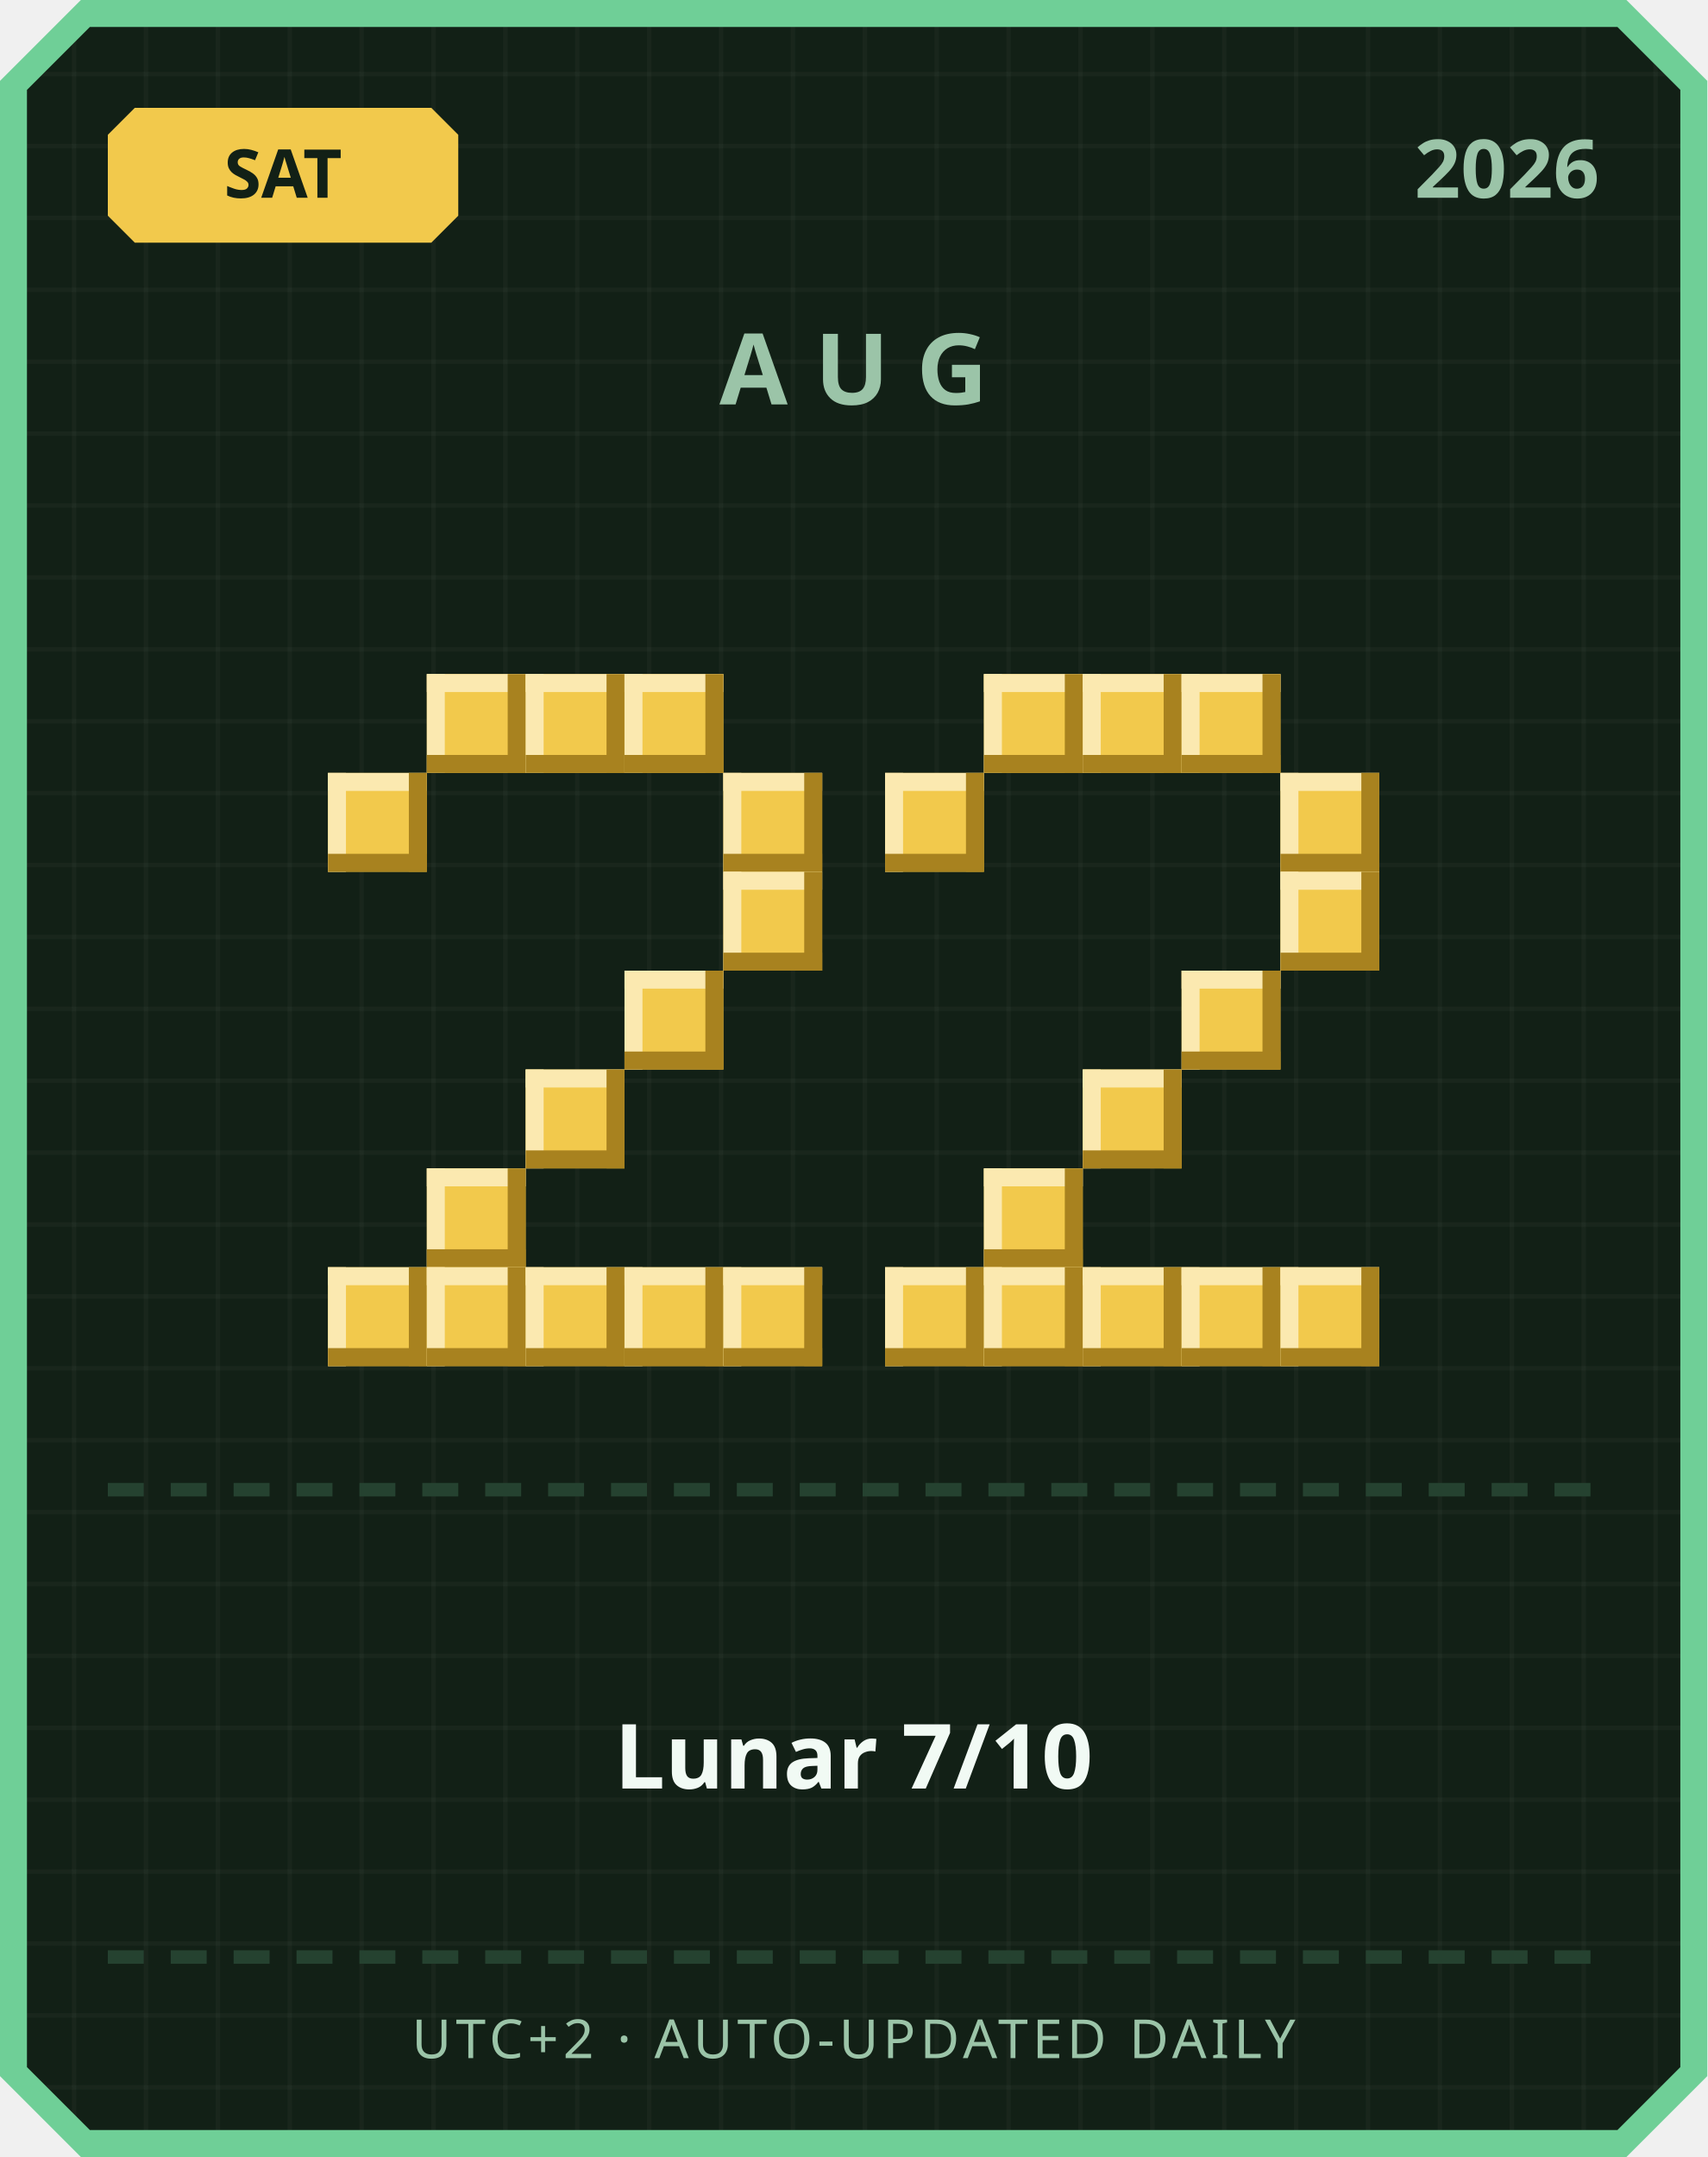
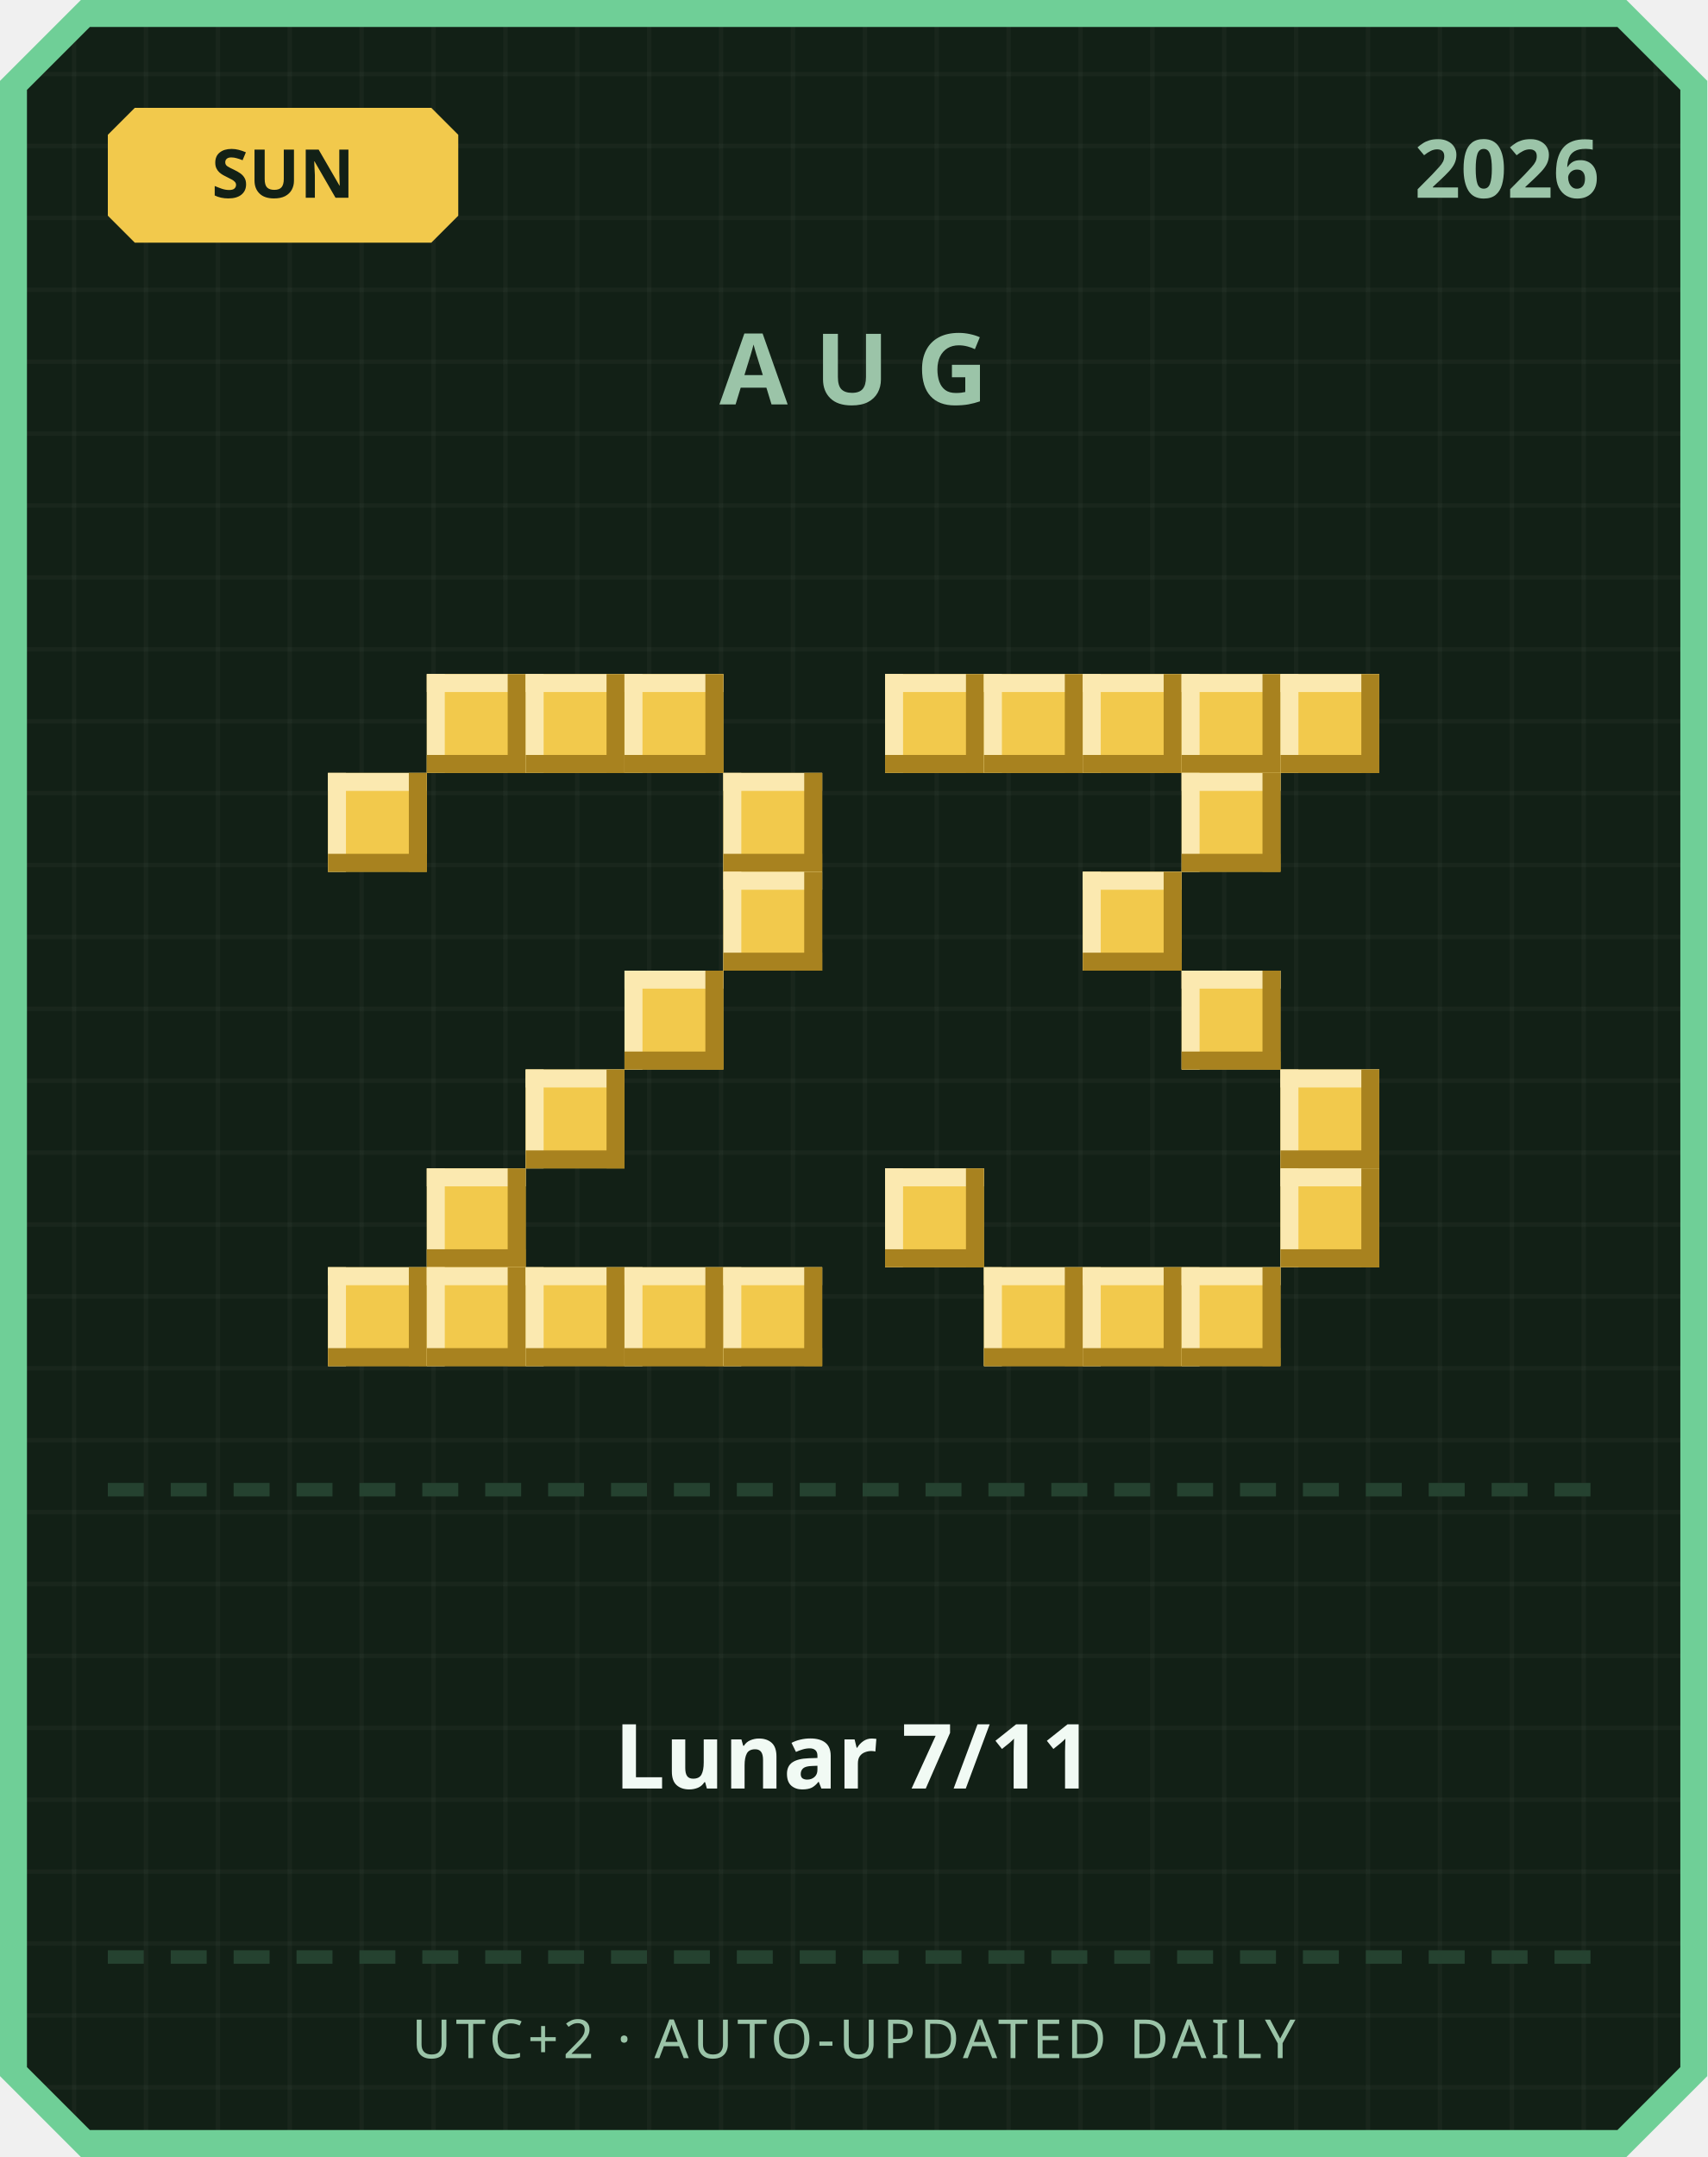
<svg xmlns="http://www.w3.org/2000/svg" width="380" height="480" viewBox="0 0 380 480">
  <defs>
    <pattern id="grid" width="16" height="16" patternUnits="userSpaceOnUse">
      <rect width="16" height="16" fill="#122016" />
      <rect width="1" height="16" fill="#ffffff" opacity="0.03" />
      <rect width="16" height="1" fill="#ffffff" opacity="0.03" />
    </pattern>
  </defs>
  <path d="M 18,0 L 362,0 L 380,18 L 380,462 L 362,480 L 18,480 L 0,462 L 0,18 Z" fill="#6fcf97" />
  <path d="M 20,6 L 360,6 L 374,20 L 374,460 L 360,474 L 20,474 L 6,460 L 6,20 Z" fill="url(#grid)" />
  <path d="M 30,24 L 96,24 L 102,30 L 102,48 L 96,54 L 30,54 L 24,48 L 24,30 Z" fill="#f2c94c" />
-   <text x="63" y="44" text-anchor="middle" font-family="'Segoe UI', sans-serif" font-size="15" font-weight="700" fill="#122016">SAT</text>
+   <text x="63" y="44" text-anchor="middle" font-family="'Segoe UI', sans-serif" font-size="15" font-weight="700" fill="#122016">SUN</text>
  <text x="356" y="44" text-anchor="end" font-family="'Segoe UI', sans-serif" font-size="18" font-weight="700" fill="#9bc4a8">2026</text>
  <text x="190" y="90" text-anchor="middle" font-family="'Segoe UI', sans-serif" font-size="22" font-weight="700" letter-spacing="6" fill="#9bc4a8">AUG</text>
  <rect x="95" y="150" width="22" height="22" fill="#f2c94c" />
  <rect x="95" y="150" width="22" height="4" fill="#fbe9b0" />
  <rect x="95" y="150" width="4" height="22" fill="#fbe9b0" />
  <rect x="95" y="168" width="22" height="4" fill="#a8821f" />
  <rect x="113" y="150" width="4" height="22" fill="#a8821f" />
  <rect x="117" y="150" width="22" height="22" fill="#f2c94c" />
  <rect x="117" y="150" width="22" height="4" fill="#fbe9b0" />
  <rect x="117" y="150" width="4" height="22" fill="#fbe9b0" />
  <rect x="117" y="168" width="22" height="4" fill="#a8821f" />
  <rect x="135" y="150" width="4" height="22" fill="#a8821f" />
  <rect x="139" y="150" width="22" height="22" fill="#f2c94c" />
  <rect x="139" y="150" width="22" height="4" fill="#fbe9b0" />
  <rect x="139" y="150" width="4" height="22" fill="#fbe9b0" />
  <rect x="139" y="168" width="22" height="4" fill="#a8821f" />
  <rect x="157" y="150" width="4" height="22" fill="#a8821f" />
  <rect x="73" y="172" width="22" height="22" fill="#f2c94c" />
  <rect x="73" y="172" width="22" height="4" fill="#fbe9b0" />
  <rect x="73" y="172" width="4" height="22" fill="#fbe9b0" />
  <rect x="73" y="190" width="22" height="4" fill="#a8821f" />
  <rect x="91" y="172" width="4" height="22" fill="#a8821f" />
  <rect x="161" y="172" width="22" height="22" fill="#f2c94c" />
  <rect x="161" y="172" width="22" height="4" fill="#fbe9b0" />
  <rect x="161" y="172" width="4" height="22" fill="#fbe9b0" />
  <rect x="161" y="190" width="22" height="4" fill="#a8821f" />
  <rect x="179" y="172" width="4" height="22" fill="#a8821f" />
  <rect x="161" y="194" width="22" height="22" fill="#f2c94c" />
  <rect x="161" y="194" width="22" height="4" fill="#fbe9b0" />
  <rect x="161" y="194" width="4" height="22" fill="#fbe9b0" />
  <rect x="161" y="212" width="22" height="4" fill="#a8821f" />
  <rect x="179" y="194" width="4" height="22" fill="#a8821f" />
  <rect x="139" y="216" width="22" height="22" fill="#f2c94c" />
  <rect x="139" y="216" width="22" height="4" fill="#fbe9b0" />
  <rect x="139" y="216" width="4" height="22" fill="#fbe9b0" />
  <rect x="139" y="234" width="22" height="4" fill="#a8821f" />
  <rect x="157" y="216" width="4" height="22" fill="#a8821f" />
  <rect x="117" y="238" width="22" height="22" fill="#f2c94c" />
  <rect x="117" y="238" width="22" height="4" fill="#fbe9b0" />
  <rect x="117" y="238" width="4" height="22" fill="#fbe9b0" />
  <rect x="117" y="256" width="22" height="4" fill="#a8821f" />
  <rect x="135" y="238" width="4" height="22" fill="#a8821f" />
  <rect x="95" y="260" width="22" height="22" fill="#f2c94c" />
  <rect x="95" y="260" width="22" height="4" fill="#fbe9b0" />
  <rect x="95" y="260" width="4" height="22" fill="#fbe9b0" />
  <rect x="95" y="278" width="22" height="4" fill="#a8821f" />
  <rect x="113" y="260" width="4" height="22" fill="#a8821f" />
  <rect x="73" y="282" width="22" height="22" fill="#f2c94c" />
  <rect x="73" y="282" width="22" height="4" fill="#fbe9b0" />
  <rect x="73" y="282" width="4" height="22" fill="#fbe9b0" />
  <rect x="73" y="300" width="22" height="4" fill="#a8821f" />
  <rect x="91" y="282" width="4" height="22" fill="#a8821f" />
  <rect x="95" y="282" width="22" height="22" fill="#f2c94c" />
  <rect x="95" y="282" width="22" height="4" fill="#fbe9b0" />
  <rect x="95" y="282" width="4" height="22" fill="#fbe9b0" />
  <rect x="95" y="300" width="22" height="4" fill="#a8821f" />
  <rect x="113" y="282" width="4" height="22" fill="#a8821f" />
  <rect x="117" y="282" width="22" height="22" fill="#f2c94c" />
  <rect x="117" y="282" width="22" height="4" fill="#fbe9b0" />
  <rect x="117" y="282" width="4" height="22" fill="#fbe9b0" />
  <rect x="117" y="300" width="22" height="4" fill="#a8821f" />
  <rect x="135" y="282" width="4" height="22" fill="#a8821f" />
  <rect x="139" y="282" width="22" height="22" fill="#f2c94c" />
  <rect x="139" y="282" width="22" height="4" fill="#fbe9b0" />
  <rect x="139" y="282" width="4" height="22" fill="#fbe9b0" />
  <rect x="139" y="300" width="22" height="4" fill="#a8821f" />
  <rect x="157" y="282" width="4" height="22" fill="#a8821f" />
  <rect x="161" y="282" width="22" height="22" fill="#f2c94c" />
  <rect x="161" y="282" width="22" height="4" fill="#fbe9b0" />
  <rect x="161" y="282" width="4" height="22" fill="#fbe9b0" />
  <rect x="161" y="300" width="22" height="4" fill="#a8821f" />
  <rect x="179" y="282" width="4" height="22" fill="#a8821f" />
+   <rect x="197" y="150" width="22" height="22" fill="#f2c94c" />
+   <rect x="197" y="150" width="22" height="4" fill="#fbe9b0" />
+   <rect x="197" y="150" width="4" height="22" fill="#fbe9b0" />
+   <rect x="197" y="168" width="22" height="4" fill="#a8821f" />
+   <rect x="215" y="150" width="4" height="22" fill="#a8821f" />
  <rect x="219" y="150" width="22" height="22" fill="#f2c94c" />
  <rect x="219" y="150" width="22" height="4" fill="#fbe9b0" />
  <rect x="219" y="150" width="4" height="22" fill="#fbe9b0" />
  <rect x="219" y="168" width="22" height="4" fill="#a8821f" />
  <rect x="237" y="150" width="4" height="22" fill="#a8821f" />
  <rect x="241" y="150" width="22" height="22" fill="#f2c94c" />
  <rect x="241" y="150" width="22" height="4" fill="#fbe9b0" />
  <rect x="241" y="150" width="4" height="22" fill="#fbe9b0" />
  <rect x="241" y="168" width="22" height="4" fill="#a8821f" />
  <rect x="259" y="150" width="4" height="22" fill="#a8821f" />
  <rect x="263" y="150" width="22" height="22" fill="#f2c94c" />
  <rect x="263" y="150" width="22" height="4" fill="#fbe9b0" />
  <rect x="263" y="150" width="4" height="22" fill="#fbe9b0" />
  <rect x="263" y="168" width="22" height="4" fill="#a8821f" />
  <rect x="281" y="150" width="4" height="22" fill="#a8821f" />
-   <rect x="197" y="172" width="22" height="22" fill="#f2c94c" />
-   <rect x="197" y="172" width="22" height="4" fill="#fbe9b0" />
-   <rect x="197" y="172" width="4" height="22" fill="#fbe9b0" />
-   <rect x="197" y="190" width="22" height="4" fill="#a8821f" />
-   <rect x="215" y="172" width="4" height="22" fill="#a8821f" />
-   <rect x="285" y="172" width="22" height="22" fill="#f2c94c" />
-   <rect x="285" y="172" width="22" height="4" fill="#fbe9b0" />
-   <rect x="285" y="172" width="4" height="22" fill="#fbe9b0" />
-   <rect x="285" y="190" width="22" height="4" fill="#a8821f" />
-   <rect x="303" y="172" width="4" height="22" fill="#a8821f" />
-   <rect x="285" y="194" width="22" height="22" fill="#f2c94c" />
-   <rect x="285" y="194" width="22" height="4" fill="#fbe9b0" />
-   <rect x="285" y="194" width="4" height="22" fill="#fbe9b0" />
-   <rect x="285" y="212" width="22" height="4" fill="#a8821f" />
-   <rect x="303" y="194" width="4" height="22" fill="#a8821f" />
+   <rect x="285" y="150" width="22" height="22" fill="#f2c94c" />
+   <rect x="285" y="150" width="22" height="4" fill="#fbe9b0" />
+   <rect x="285" y="150" width="4" height="22" fill="#fbe9b0" />
+   <rect x="285" y="168" width="22" height="4" fill="#a8821f" />
+   <rect x="303" y="150" width="4" height="22" fill="#a8821f" />
+   <rect x="263" y="172" width="22" height="22" fill="#f2c94c" />
+   <rect x="263" y="172" width="22" height="4" fill="#fbe9b0" />
+   <rect x="263" y="172" width="4" height="22" fill="#fbe9b0" />
+   <rect x="263" y="190" width="22" height="4" fill="#a8821f" />
+   <rect x="281" y="172" width="4" height="22" fill="#a8821f" />
+   <rect x="241" y="194" width="22" height="22" fill="#f2c94c" />
+   <rect x="241" y="194" width="22" height="4" fill="#fbe9b0" />
+   <rect x="241" y="194" width="4" height="22" fill="#fbe9b0" />
+   <rect x="241" y="212" width="22" height="4" fill="#a8821f" />
+   <rect x="259" y="194" width="4" height="22" fill="#a8821f" />
  <rect x="263" y="216" width="22" height="22" fill="#f2c94c" />
  <rect x="263" y="216" width="22" height="4" fill="#fbe9b0" />
  <rect x="263" y="216" width="4" height="22" fill="#fbe9b0" />
  <rect x="263" y="234" width="22" height="4" fill="#a8821f" />
  <rect x="281" y="216" width="4" height="22" fill="#a8821f" />
-   <rect x="241" y="238" width="22" height="22" fill="#f2c94c" />
-   <rect x="241" y="238" width="22" height="4" fill="#fbe9b0" />
-   <rect x="241" y="238" width="4" height="22" fill="#fbe9b0" />
-   <rect x="241" y="256" width="22" height="4" fill="#a8821f" />
-   <rect x="259" y="238" width="4" height="22" fill="#a8821f" />
-   <rect x="219" y="260" width="22" height="22" fill="#f2c94c" />
-   <rect x="219" y="260" width="22" height="4" fill="#fbe9b0" />
-   <rect x="219" y="260" width="4" height="22" fill="#fbe9b0" />
-   <rect x="219" y="278" width="22" height="4" fill="#a8821f" />
-   <rect x="237" y="260" width="4" height="22" fill="#a8821f" />
-   <rect x="197" y="282" width="22" height="22" fill="#f2c94c" />
-   <rect x="197" y="282" width="22" height="4" fill="#fbe9b0" />
-   <rect x="197" y="282" width="4" height="22" fill="#fbe9b0" />
-   <rect x="197" y="300" width="22" height="4" fill="#a8821f" />
-   <rect x="215" y="282" width="4" height="22" fill="#a8821f" />
+   <rect x="285" y="238" width="22" height="22" fill="#f2c94c" />
+   <rect x="285" y="238" width="22" height="4" fill="#fbe9b0" />
+   <rect x="285" y="238" width="4" height="22" fill="#fbe9b0" />
+   <rect x="285" y="256" width="22" height="4" fill="#a8821f" />
+   <rect x="303" y="238" width="4" height="22" fill="#a8821f" />
+   <rect x="197" y="260" width="22" height="22" fill="#f2c94c" />
+   <rect x="197" y="260" width="22" height="4" fill="#fbe9b0" />
+   <rect x="197" y="260" width="4" height="22" fill="#fbe9b0" />
+   <rect x="197" y="278" width="22" height="4" fill="#a8821f" />
+   <rect x="215" y="260" width="4" height="22" fill="#a8821f" />
+   <rect x="285" y="260" width="22" height="22" fill="#f2c94c" />
+   <rect x="285" y="260" width="22" height="4" fill="#fbe9b0" />
+   <rect x="285" y="260" width="4" height="22" fill="#fbe9b0" />
+   <rect x="285" y="278" width="22" height="4" fill="#a8821f" />
+   <rect x="303" y="260" width="4" height="22" fill="#a8821f" />
  <rect x="219" y="282" width="22" height="22" fill="#f2c94c" />
  <rect x="219" y="282" width="22" height="4" fill="#fbe9b0" />
  <rect x="219" y="282" width="4" height="22" fill="#fbe9b0" />
  <rect x="219" y="300" width="22" height="4" fill="#a8821f" />
  <rect x="237" y="282" width="4" height="22" fill="#a8821f" />
  <rect x="241" y="282" width="22" height="22" fill="#f2c94c" />
  <rect x="241" y="282" width="22" height="4" fill="#fbe9b0" />
  <rect x="241" y="282" width="4" height="22" fill="#fbe9b0" />
  <rect x="241" y="300" width="22" height="4" fill="#a8821f" />
  <rect x="259" y="282" width="4" height="22" fill="#a8821f" />
  <rect x="263" y="282" width="22" height="22" fill="#f2c94c" />
  <rect x="263" y="282" width="22" height="4" fill="#fbe9b0" />
  <rect x="263" y="282" width="4" height="22" fill="#fbe9b0" />
  <rect x="263" y="300" width="22" height="4" fill="#a8821f" />
  <rect x="281" y="282" width="4" height="22" fill="#a8821f" />
-   <rect x="285" y="282" width="22" height="22" fill="#f2c94c" />
-   <rect x="285" y="282" width="22" height="4" fill="#fbe9b0" />
-   <rect x="285" y="282" width="4" height="22" fill="#fbe9b0" />
-   <rect x="285" y="300" width="22" height="4" fill="#a8821f" />
-   <rect x="303" y="282" width="4" height="22" fill="#a8821f" />
  <rect x="24" y="330" width="8" height="3" fill="#254230" />
  <rect x="38" y="330" width="8" height="3" fill="#254230" />
  <rect x="52" y="330" width="8" height="3" fill="#254230" />
  <rect x="66" y="330" width="8" height="3" fill="#254230" />
  <rect x="80" y="330" width="8" height="3" fill="#254230" />
  <rect x="94" y="330" width="8" height="3" fill="#254230" />
  <rect x="108" y="330" width="8" height="3" fill="#254230" />
  <rect x="122" y="330" width="8" height="3" fill="#254230" />
  <rect x="136" y="330" width="8" height="3" fill="#254230" />
  <rect x="150" y="330" width="8" height="3" fill="#254230" />
  <rect x="164" y="330" width="8" height="3" fill="#254230" />
  <rect x="178" y="330" width="8" height="3" fill="#254230" />
  <rect x="192" y="330" width="8" height="3" fill="#254230" />
  <rect x="206" y="330" width="8" height="3" fill="#254230" />
  <rect x="220" y="330" width="8" height="3" fill="#254230" />
  <rect x="234" y="330" width="8" height="3" fill="#254230" />
  <rect x="248" y="330" width="8" height="3" fill="#254230" />
  <rect x="262" y="330" width="8" height="3" fill="#254230" />
  <rect x="276" y="330" width="8" height="3" fill="#254230" />
  <rect x="290" y="330" width="8" height="3" fill="#254230" />
  <rect x="304" y="330" width="8" height="3" fill="#254230" />
  <rect x="318" y="330" width="8" height="3" fill="#254230" />
  <rect x="332" y="330" width="8" height="3" fill="#254230" />
  <rect x="346" y="330" width="8" height="3" fill="#254230" />
-   <text x="190" y="398" text-anchor="middle" font-family="'Segoe UI', 'Microsoft JhengHei', sans-serif" font-size="20" font-weight="700" fill="#f1faf4">Lunar 7/10</text>
+   <text x="190" y="398" text-anchor="middle" font-family="'Segoe UI', 'Microsoft JhengHei', sans-serif" font-size="20" font-weight="700" fill="#f1faf4">Lunar 7/11</text>
  <rect x="24" y="434" width="8" height="3" fill="#254230" />
  <rect x="38" y="434" width="8" height="3" fill="#254230" />
  <rect x="52" y="434" width="8" height="3" fill="#254230" />
  <rect x="66" y="434" width="8" height="3" fill="#254230" />
  <rect x="80" y="434" width="8" height="3" fill="#254230" />
  <rect x="94" y="434" width="8" height="3" fill="#254230" />
  <rect x="108" y="434" width="8" height="3" fill="#254230" />
  <rect x="122" y="434" width="8" height="3" fill="#254230" />
  <rect x="136" y="434" width="8" height="3" fill="#254230" />
  <rect x="150" y="434" width="8" height="3" fill="#254230" />
  <rect x="164" y="434" width="8" height="3" fill="#254230" />
  <rect x="178" y="434" width="8" height="3" fill="#254230" />
  <rect x="192" y="434" width="8" height="3" fill="#254230" />
  <rect x="206" y="434" width="8" height="3" fill="#254230" />
  <rect x="220" y="434" width="8" height="3" fill="#254230" />
  <rect x="234" y="434" width="8" height="3" fill="#254230" />
  <rect x="248" y="434" width="8" height="3" fill="#254230" />
  <rect x="262" y="434" width="8" height="3" fill="#254230" />
  <rect x="276" y="434" width="8" height="3" fill="#254230" />
  <rect x="290" y="434" width="8" height="3" fill="#254230" />
  <rect x="304" y="434" width="8" height="3" fill="#254230" />
  <rect x="318" y="434" width="8" height="3" fill="#254230" />
  <rect x="332" y="434" width="8" height="3" fill="#254230" />
  <rect x="346" y="434" width="8" height="3" fill="#254230" />
  <text x="190" y="458" text-anchor="middle" font-family="'Segoe UI', sans-serif" font-size="12" letter-spacing="1" fill="#9bc4a8">UTC+2 · AUTO-UPDATED DAILY</text>
</svg>
